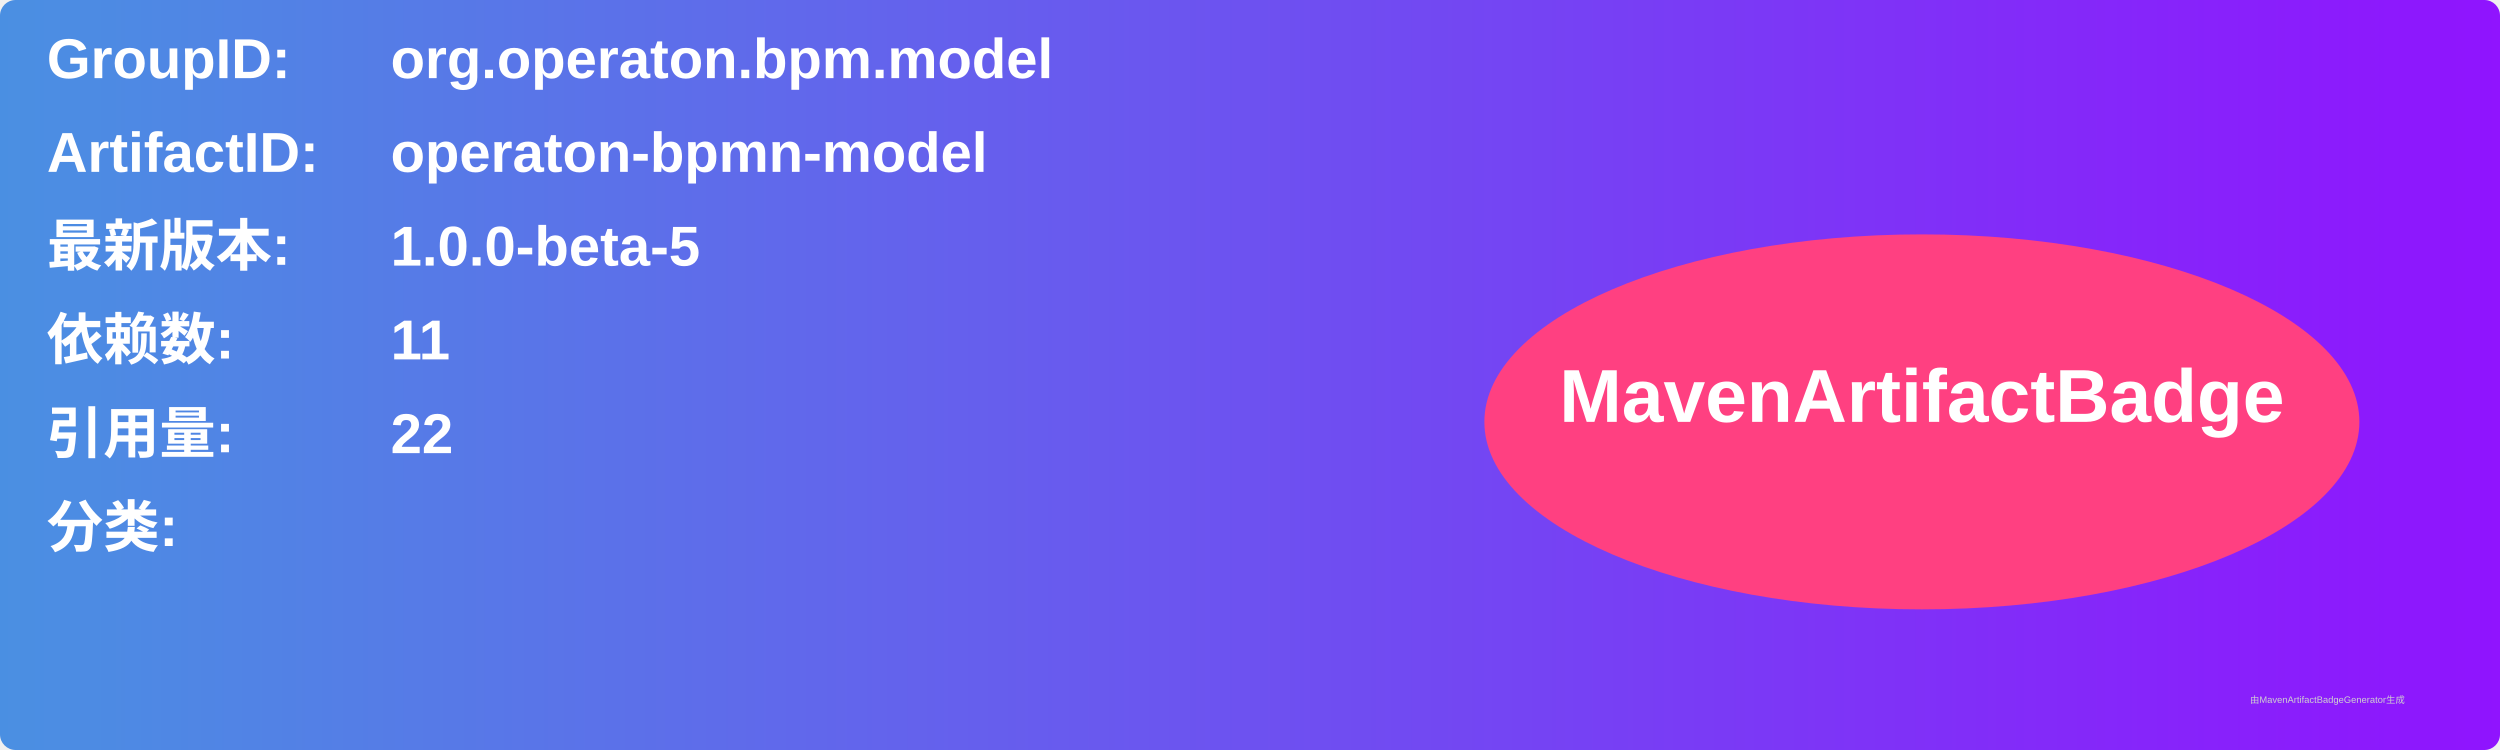
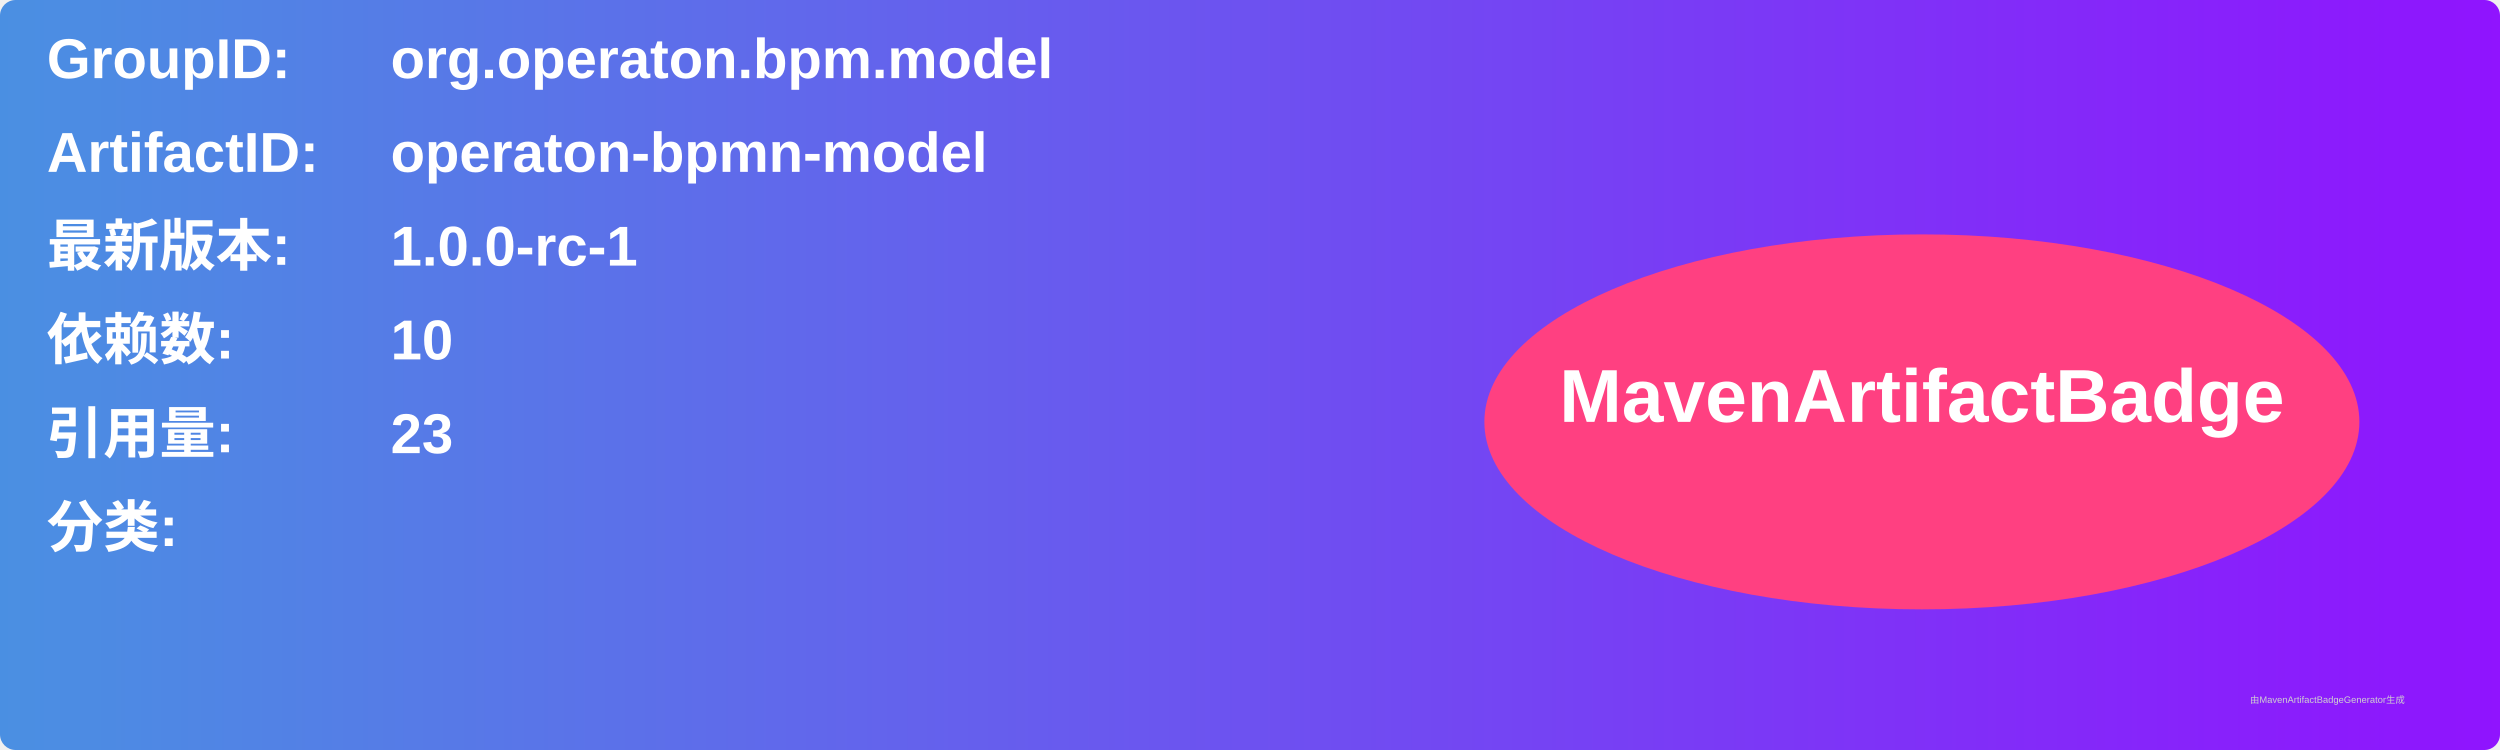
<svg xmlns="http://www.w3.org/2000/svg" width="800" height="240" viewBox="0 0 800 240">
  <linearGradient id="grad" x1="0%" y1="0%" x2="100%" y2="0%">
    <stop offset="0%" stop-color="#4a90e2" />
    <stop offset="100%" stop-color="#9013fe" />
  </linearGradient>
  <rect width="100%" height="100%" rx="5" ry="5" fill="url(#grad)" />
  <g transform="translate(15, 15)">
    <text x="0" y="10" font-family="Arial" font-size="18" fill="white" font-weight="bold" width="260">GroupID:</text>
    <text x="110" y="10" font-family="Arial" font-size="18" fill="white" font-weight="bold" width="460">org.operaton.bpm.model</text>
    <text x="0" y="40" font-family="Arial" font-size="18" fill="white" font-weight="bold" width="260">ArtifactID:</text>
    <text x="110" y="40" font-family="Arial" font-size="18" fill="white" font-weight="bold" width="460">operaton-bpmn-model</text>
    <text x="0" y="70" font-family="Arial" font-size="18" fill="white" font-weight="bold">最新版本:</text>
    <text x="110" y="70" font-family="Arial" font-size="18" fill="white" font-weight="bold">
-       <tspan font-weight="bold">1.0.0-beta-5</tspan>
+       <tspan font-weight="bold">1.0.0-rc-1</tspan>
    </text>
    <text x="0" y="100" font-family="Arial" font-size="18" fill="white" font-weight="bold">依赖数: </text>
    <text x="110" y="100" font-family="Arial" font-size="18" fill="white">
-       <tspan font-weight="bold">11</tspan>
+       <tspan font-weight="bold">10</tspan>
    </text>
    <text x="0" y="130" font-family="Arial" font-size="18" fill="white" font-weight="bold">引用量: </text>
    <text x="110" y="130" font-family="Arial" font-size="18" fill="white">
-       <tspan font-weight="bold">22</tspan>
+       <tspan font-weight="bold">23</tspan>
    </text>
    <text x="0" y="160" font-family="Arial" font-size="18" fill="white" font-weight="bold">分类:</text>
    <text x="10" y="190" font-family="Arial" font-size="10" fill="white">
      <tspan font-weight="bold" />
    </text>
    <ellipse cx="600" cy="120" rx="140" ry="60" fill="#ff4081" />
    <text x="600" y="120" text-anchor="middle" font-family="Arial" font-size="24" fill="white" font-weight="bold">MavenArtifactBadge</text>
  </g>
  <text x="720" y="225" font-family="Arial" font-size="3" fill="#d0d0d0">由MavenArtifactBadgeGenerator生成</text>
</svg>
